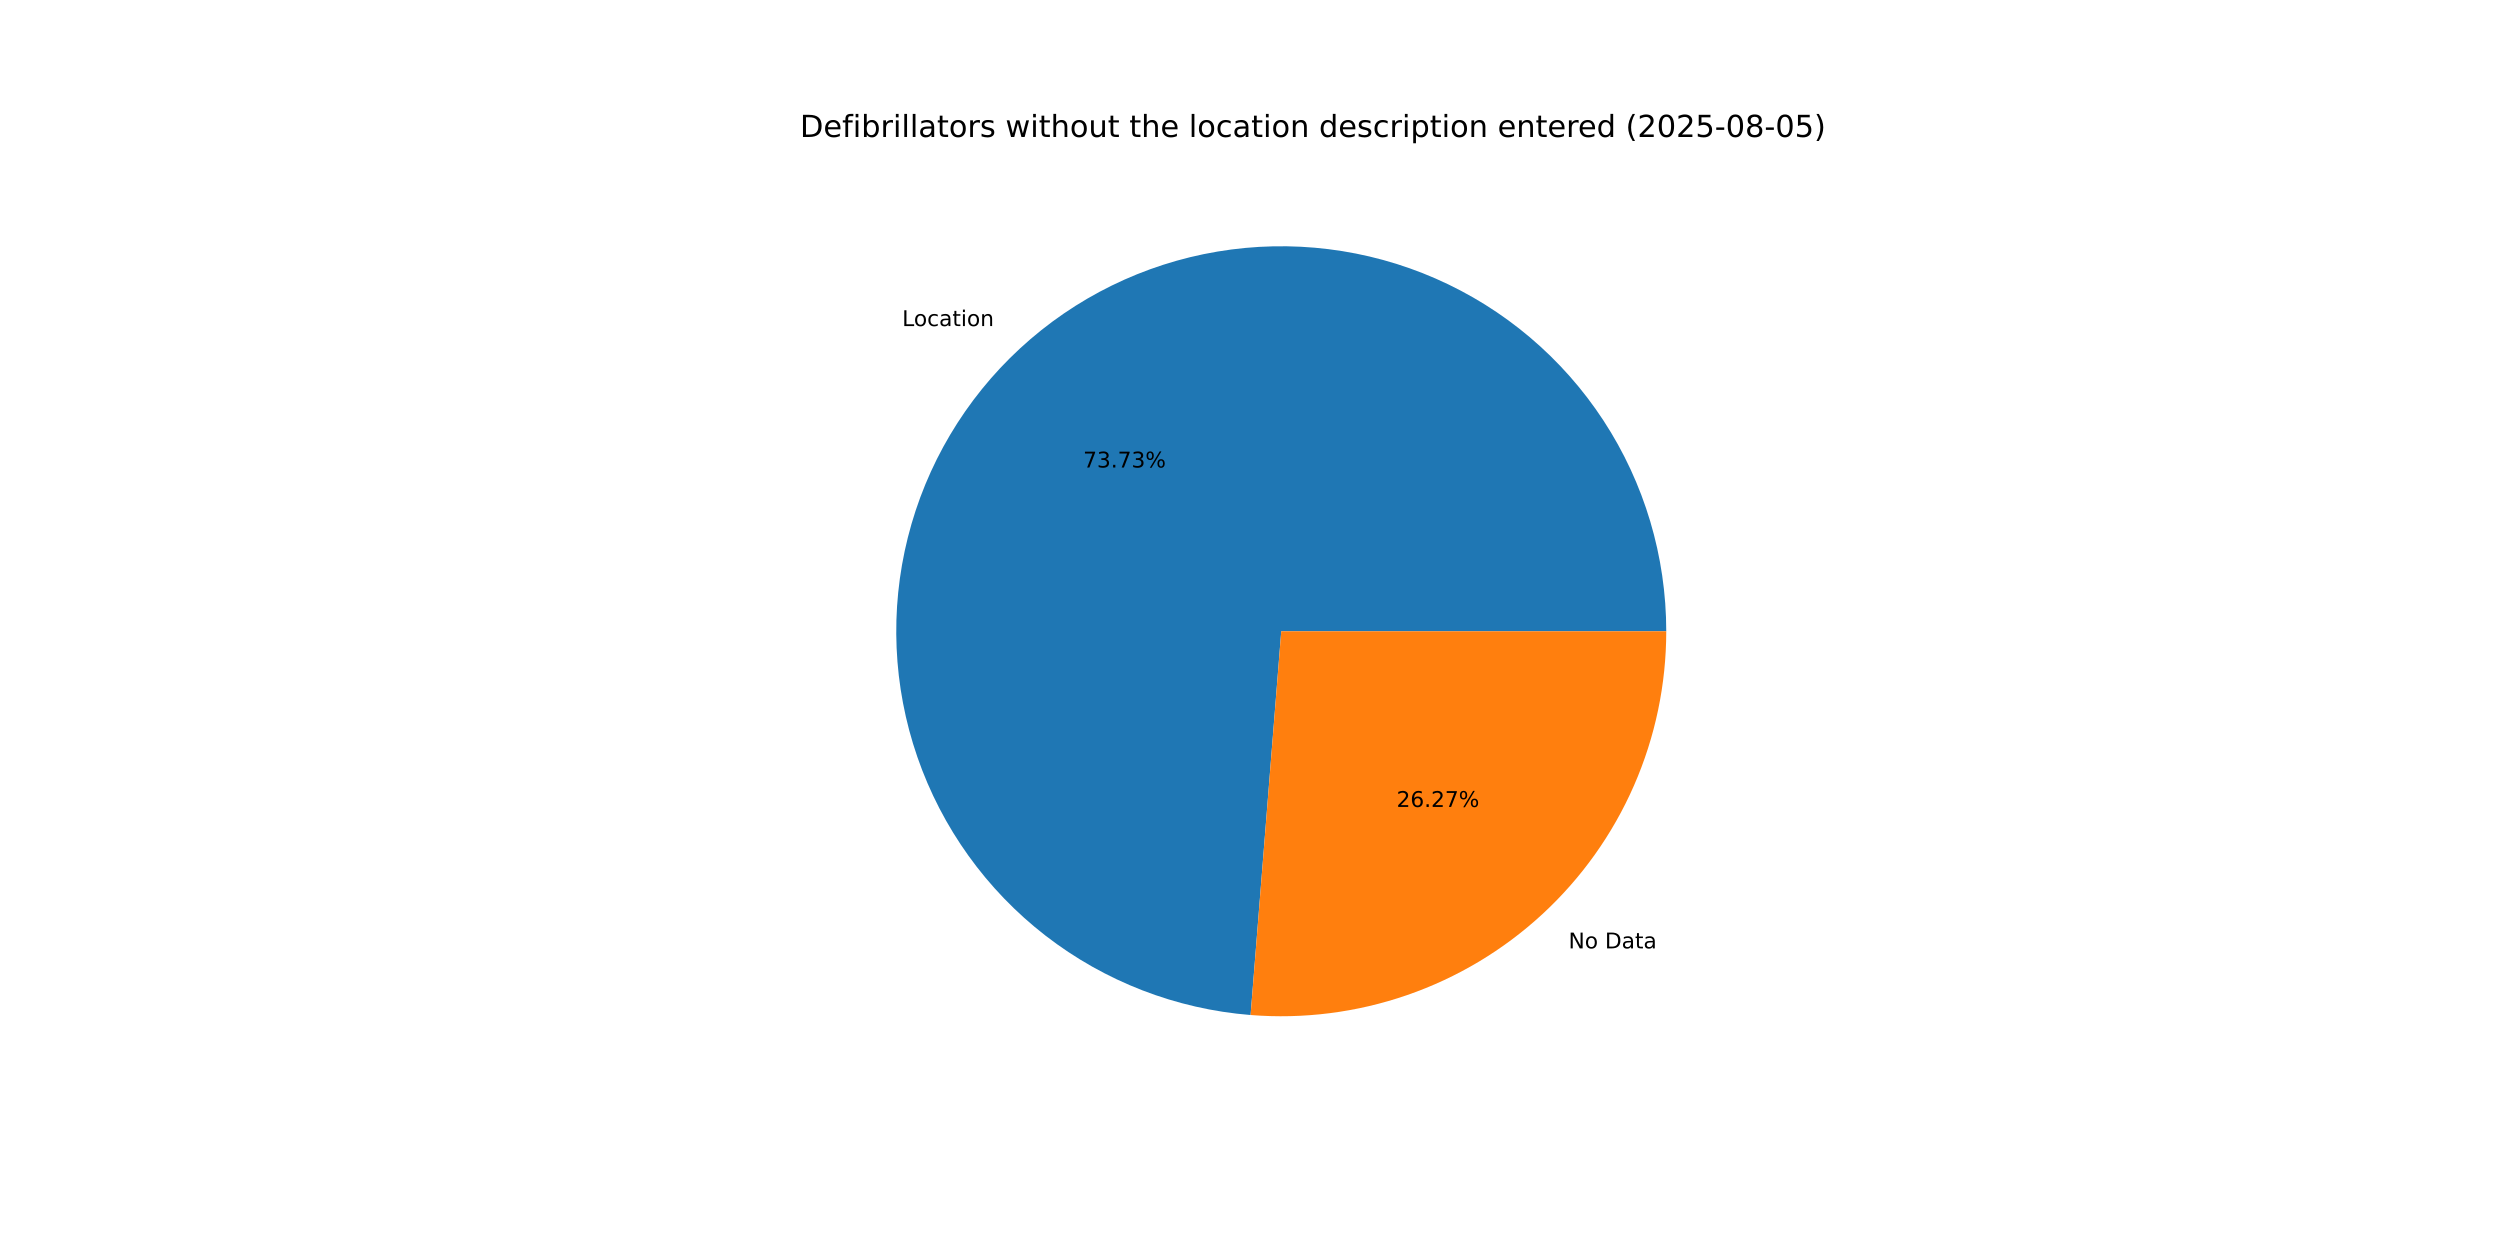
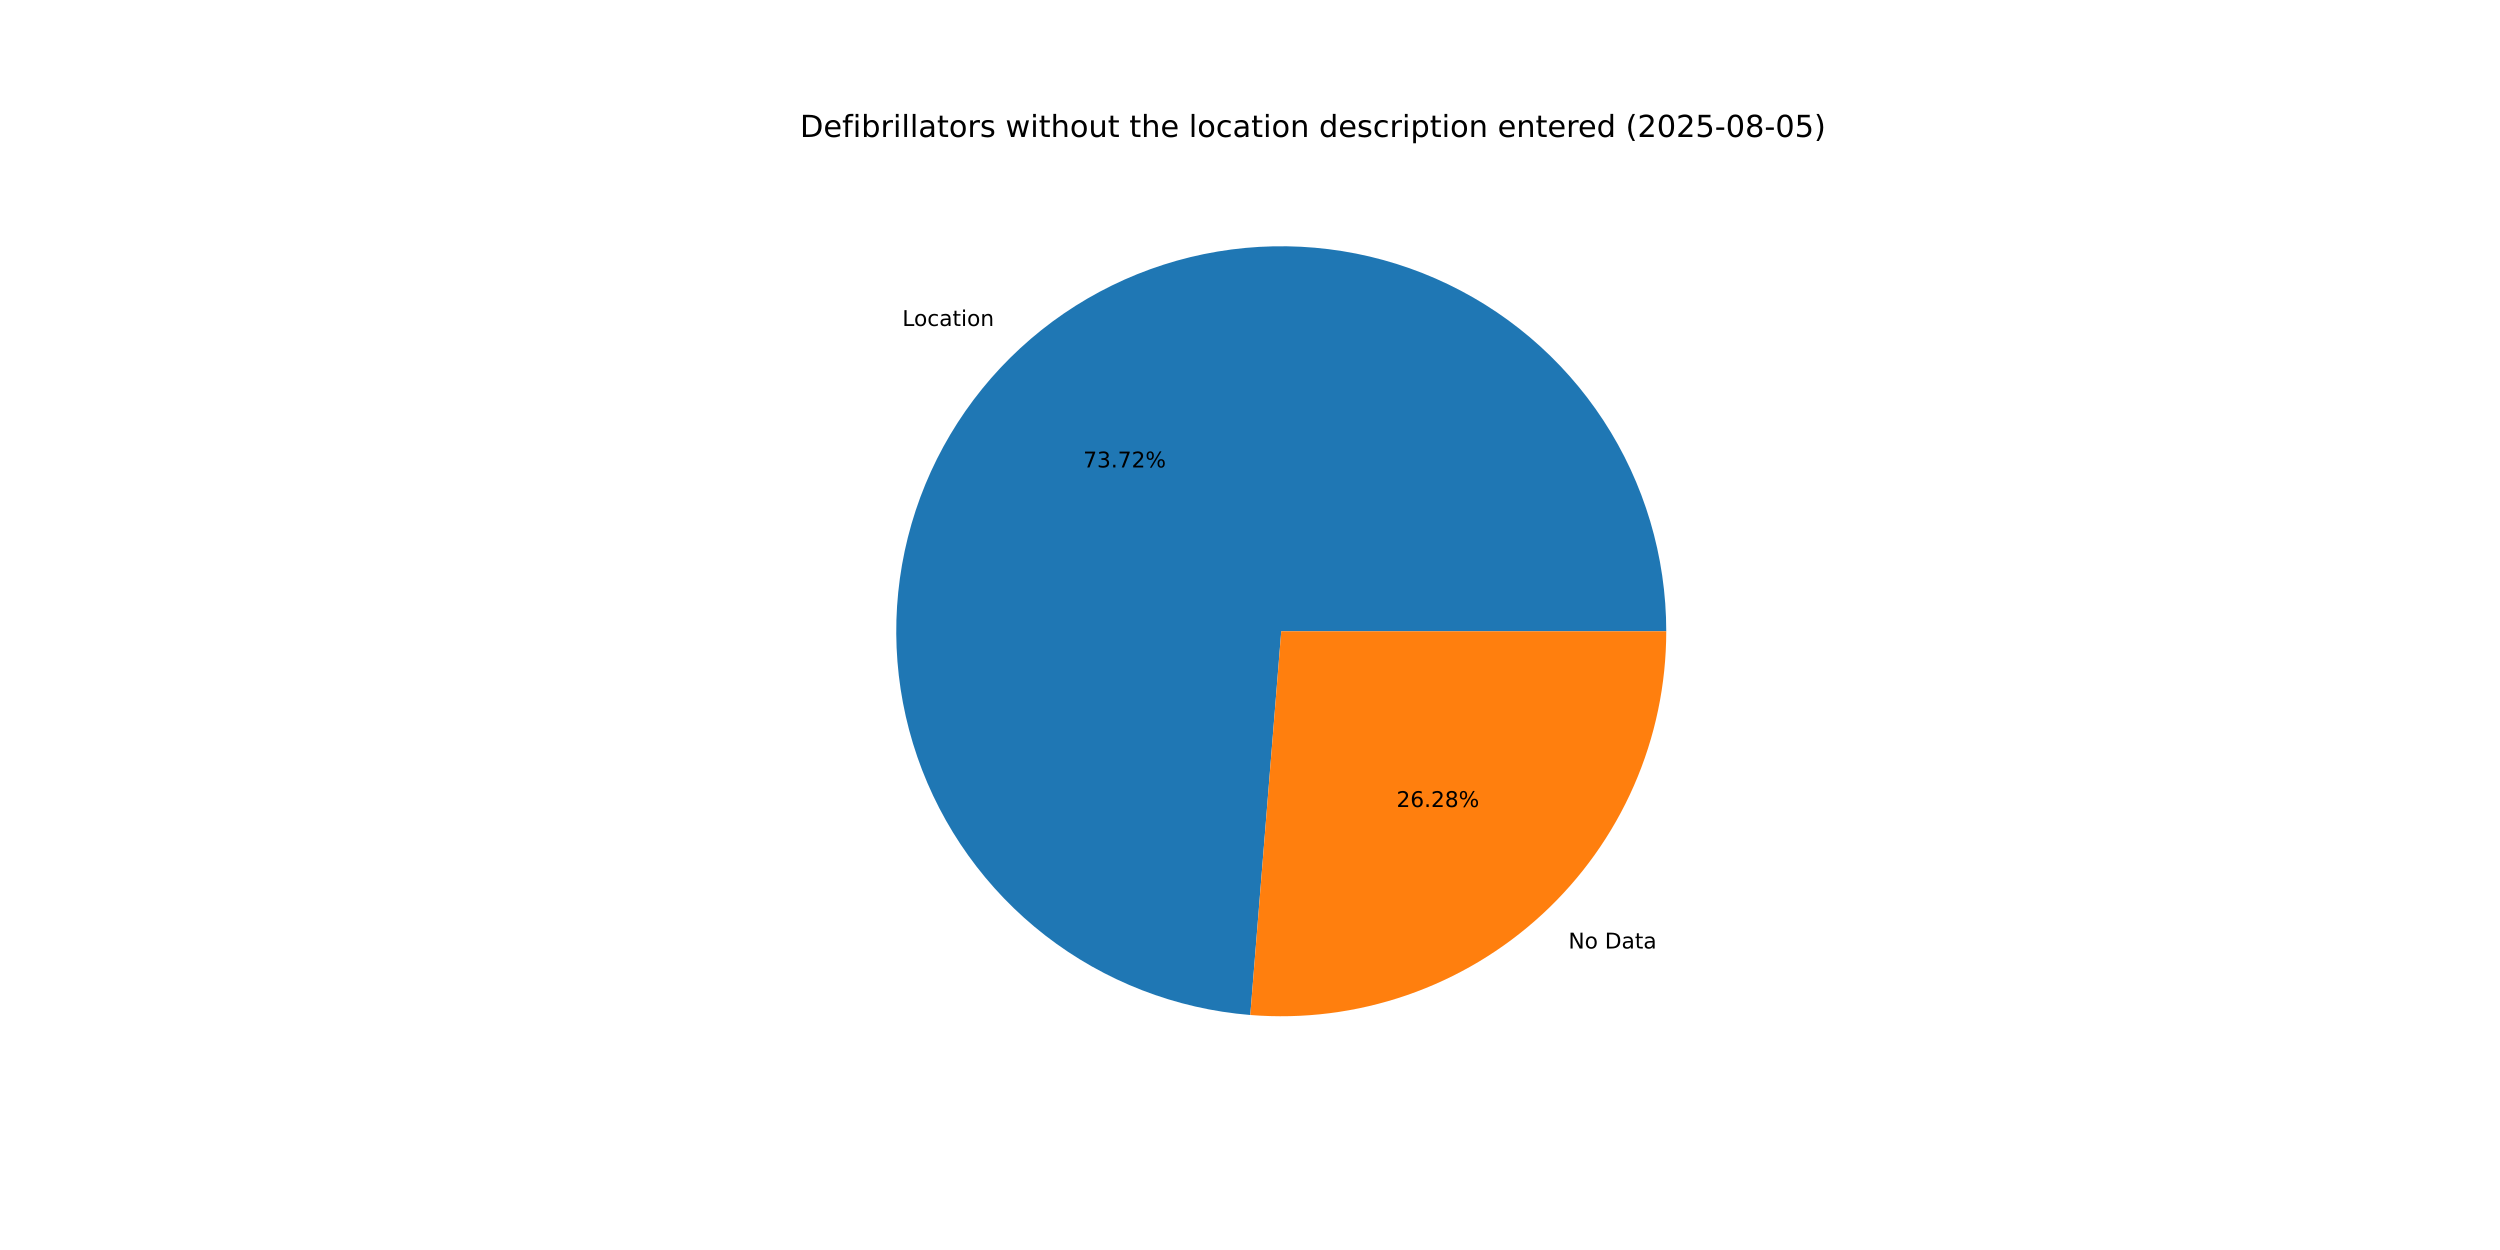
<svg xmlns="http://www.w3.org/2000/svg" xmlns:xlink="http://www.w3.org/1999/xlink" width="1152pt" height="576pt" viewBox="0 0 1152 576" version="1.1">
  <defs>
    <style type="text/css">*{stroke-linejoin: round; stroke-linecap: butt}</style>
  </defs>
  <g id="figure_1">
    <g id="patch_1">
      <path d="M 0 576  L 1152 576  L 1152 0  L 0 0  z " style="fill: #ffffff" />
    </g>
    <g id="axes_1">
      <g id="patch_2">
-         <path d="M 767.808 290.88  C 767.808 256.398 757.755 222.652 738.884 193.792  C 720.014 164.932 693.132 142.19 661.544 128.362  C 629.956 114.534 595.011 110.211 561.006 115.924  C 527 121.637 495.387 137.143 470.052 160.534  C 444.717 183.926 426.744 214.204 418.34 247.647  C 409.937 281.089 411.464 316.267 422.733 348.856  C 434.001 381.445 454.53 410.052 481.796 431.161  C 509.062 452.27 541.9 464.979 576.272 467.725  L 590.4 290.88  z " style="fill: #1f77b4" />
+         <path d="M 767.808 290.88  C 767.808 256.404 757.758 222.664 738.894 193.807  C 720.03 164.95 693.156 142.208 661.577 128.376  C 629.997 114.544 595.06 110.213 561.058 115.915  C 527.057 121.617 495.444 137.109 470.105 160.486  C 444.765 183.863 426.781 214.128 418.362 247.56  C 409.944 280.993 411.451 316.165 422.698 348.755  C 433.945 381.345 454.451 409.96 481.697 431.085  C 508.944 452.209 541.766 464.94 576.13 467.713  L 590.4 290.88  z " style="fill: #1f77b4" />
      </g>
      <g id="patch_3">
-         <path d="M 576.272 467.725  C 600.682 469.675 625.233 466.55 648.376 458.547  C 671.519 450.545 692.756 437.837 710.748 421.226  C 728.739 404.614 743.098 384.456 752.918 362.024  C 762.738 339.592 767.808 315.367 767.808 290.88  L 590.4 290.88  z " style="fill: #ff7f0e" />
+         <path d="M 576.13 467.713  C 600.55 469.684 625.116 466.575 648.275 458.582  C 671.434 450.59 692.689 437.886 710.696 421.274  C 728.702 404.662 743.075 384.498 752.904 362.057  C 762.733 339.615 767.808 315.379 767.808 290.88  L 590.4 290.88  z " style="fill: #ff7f0e" />
      </g>
      <g id="matplotlib.axis_1" />
      <g id="matplotlib.axis_2" />
      <g id="text_1">
-         <g transform="translate(415.7205 150.2592) scale(0.1 -0.1)">
+         <g transform="translate(415.7781 150.206) scale(0.1 -0.1)">
          <defs>
            <path id="DejaVuSans-4c" d="M 628 4666  L 1259 4666  L 1259 531  L 3531 531  L 3531 0  L 628 0  L 628 4666  z " transform="scale(0.015625)" />
            <path id="DejaVuSans-6f" d="M 1959 3097  Q 1497 3097 1228 2736  Q 959 2375 959 1747  Q 959 1119 1226 758  Q 1494 397 1959 397  Q 2419 397 2687 759  Q 2956 1122 2956 1747  Q 2956 2369 2687 2733  Q 2419 3097 1959 3097  z M 1959 3584  Q 2709 3584 3137 3096  Q 3566 2609 3566 1747  Q 3566 888 3137 398  Q 2709 -91 1959 -91  Q 1206 -91 779 398  Q 353 888 353 1747  Q 353 2609 779 3096  Q 1206 3584 1959 3584  z " transform="scale(0.015625)" />
            <path id="DejaVuSans-63" d="M 3122 3366  L 3122 2828  Q 2878 2963 2633 3030  Q 2388 3097 2138 3097  Q 1578 3097 1268 2742  Q 959 2388 959 1747  Q 959 1106 1268 751  Q 1578 397 2138 397  Q 2388 397 2633 464  Q 2878 531 3122 666  L 3122 134  Q 2881 22 2623 -34  Q 2366 -91 2075 -91  Q 1284 -91 818 406  Q 353 903 353 1747  Q 353 2603 823 3093  Q 1294 3584 2113 3584  Q 2378 3584 2631 3529  Q 2884 3475 3122 3366  z " transform="scale(0.015625)" />
            <path id="DejaVuSans-61" d="M 2194 1759  Q 1497 1759 1228 1600  Q 959 1441 959 1056  Q 959 750 1161 570  Q 1363 391 1709 391  Q 2188 391 2477 730  Q 2766 1069 2766 1631  L 2766 1759  L 2194 1759  z M 3341 1997  L 3341 0  L 2766 0  L 2766 531  Q 2569 213 2275 61  Q 1981 -91 1556 -91  Q 1019 -91 701 211  Q 384 513 384 1019  Q 384 1609 779 1909  Q 1175 2209 1959 2209  L 2766 2209  L 2766 2266  Q 2766 2663 2505 2880  Q 2244 3097 1772 3097  Q 1472 3097 1187 3025  Q 903 2953 641 2809  L 641 3341  Q 956 3463 1253 3523  Q 1550 3584 1831 3584  Q 2591 3584 2966 3190  Q 3341 2797 3341 1997  z " transform="scale(0.015625)" />
            <path id="DejaVuSans-74" d="M 1172 4494  L 1172 3500  L 2356 3500  L 2356 3053  L 1172 3053  L 1172 1153  Q 1172 725 1289 603  Q 1406 481 1766 481  L 2356 481  L 2356 0  L 1766 0  Q 1100 0 847 248  Q 594 497 594 1153  L 594 3053  L 172 3053  L 172 3500  L 594 3500  L 594 4494  L 1172 4494  z " transform="scale(0.015625)" />
            <path id="DejaVuSans-69" d="M 603 3500  L 1178 3500  L 1178 0  L 603 0  L 603 3500  z M 603 4863  L 1178 4863  L 1178 4134  L 603 4134  L 603 4863  z " transform="scale(0.015625)" />
            <path id="DejaVuSans-6e" d="M 3513 2113  L 3513 0  L 2938 0  L 2938 2094  Q 2938 2591 2744 2837  Q 2550 3084 2163 3084  Q 1697 3084 1428 2787  Q 1159 2491 1159 1978  L 1159 0  L 581 0  L 581 3500  L 1159 3500  L 1159 2956  Q 1366 3272 1645 3428  Q 1925 3584 2291 3584  Q 2894 3584 3203 3211  Q 3513 2838 3513 2113  z " transform="scale(0.015625)" />
          </defs>
          <use xlink:href="#DejaVuSans-4c" />
          <use xlink:href="#DejaVuSans-6f" x="53.963" />
          <use xlink:href="#DejaVuSans-63" x="115.145" />
          <use xlink:href="#DejaVuSans-61" x="170.125" />
          <use xlink:href="#DejaVuSans-74" x="231.404" />
          <use xlink:href="#DejaVuSans-69" x="270.613" />
          <use xlink:href="#DejaVuSans-6f" x="298.396" />
          <use xlink:href="#DejaVuSans-6e" x="359.578" />
        </g>
      </g>
      <g id="text_2">
-         <g transform="translate(499.1264 215.432) scale(0.1 -0.1)">
+         <g transform="translate(499.1579 215.403) scale(0.1 -0.1)">
          <defs>
            <path id="DejaVuSans-37" d="M 525 4666  L 3525 4666  L 3525 4397  L 1831 0  L 1172 0  L 2766 4134  L 525 4134  L 525 4666  z " transform="scale(0.015625)" />
            <path id="DejaVuSans-33" d="M 2597 2516  Q 3050 2419 3304 2112  Q 3559 1806 3559 1356  Q 3559 666 3084 287  Q 2609 -91 1734 -91  Q 1441 -91 1130 -33  Q 819 25 488 141  L 488 750  Q 750 597 1062 519  Q 1375 441 1716 441  Q 2309 441 2620 675  Q 2931 909 2931 1356  Q 2931 1769 2642 2001  Q 2353 2234 1838 2234  L 1294 2234  L 1294 2753  L 1863 2753  Q 2328 2753 2575 2939  Q 2822 3125 2822 3475  Q 2822 3834 2567 4026  Q 2313 4219 1838 4219  Q 1578 4219 1281 4162  Q 984 4106 628 3988  L 628 4550  Q 988 4650 1302 4700  Q 1616 4750 1894 4750  Q 2613 4750 3031 4423  Q 3450 4097 3450 3541  Q 3450 3153 3228 2886  Q 3006 2619 2597 2516  z " transform="scale(0.015625)" />
            <path id="DejaVuSans-2e" d="M 684 794  L 1344 794  L 1344 0  L 684 0  L 684 794  z " transform="scale(0.015625)" />
+             <path id="DejaVuSans-32" d="M 1228 531  L 3431 531  L 3431 0  L 469 0  L 469 531  Q 828 903 1448 1529  Q 2069 2156 2228 2338  Q 2531 2678 2651 2914  Q 2772 3150 2772 3378  Q 2772 3750 2511 3984  Q 2250 4219 1831 4219  Q 1534 4219 1204 4116  Q 875 4013 500 3803  L 500 4441  Q 881 4594 1212 4672  Q 1544 4750 1819 4750  Q 2544 4750 2975 4387  Q 3406 4025 3406 3419  Q 3406 3131 3298 2873  Q 3191 2616 2906 2266  Q 2828 2175 2409 1742  Q 1991 1309 1228 531  z " transform="scale(0.015625)" />
            <path id="DejaVuSans-25" d="M 4653 2053  Q 4381 2053 4226 1822  Q 4072 1591 4072 1178  Q 4072 772 4226 539  Q 4381 306 4653 306  Q 4919 306 5073 539  Q 5228 772 5228 1178  Q 5228 1588 5073 1820  Q 4919 2053 4653 2053  z M 4653 2450  Q 5147 2450 5437 2106  Q 5728 1763 5728 1178  Q 5728 594 5436 251  Q 5144 -91 4653 -91  Q 4153 -91 3862 251  Q 3572 594 3572 1178  Q 3572 1766 3864 2108  Q 4156 2450 4653 2450  z M 1428 4353  Q 1159 4353 1004 4120  Q 850 3888 850 3481  Q 850 3069 1003 2837  Q 1156 2606 1428 2606  Q 1700 2606 1854 2837  Q 2009 3069 2009 3481  Q 2009 3884 1853 4118  Q 1697 4353 1428 4353  z M 4250 4750  L 4750 4750  L 1831 -91  L 1331 -91  L 4250 4750  z M 1428 4750  Q 1922 4750 2215 4408  Q 2509 4066 2509 3481  Q 2509 2891 2217 2550  Q 1925 2209 1428 2209  Q 931 2209 642 2551  Q 353 2894 353 3481  Q 353 4063 643 4406  Q 934 4750 1428 4750  z " transform="scale(0.015625)" />
          </defs>
          <use xlink:href="#DejaVuSans-37" />
          <use xlink:href="#DejaVuSans-33" x="63.623" />
          <use xlink:href="#DejaVuSans-2e" x="127.246" />
          <use xlink:href="#DejaVuSans-37" x="159.033" />
-           <use xlink:href="#DejaVuSans-33" x="222.656" />
+           <use xlink:href="#DejaVuSans-32" x="222.656" />
          <use xlink:href="#DejaVuSans-25" x="286.279" />
        </g>
      </g>
      <g id="text_3">
-         <g transform="translate(722.7826 437.0196) scale(0.1 -0.1)">
+         <g transform="translate(722.7251 437.0727) scale(0.1 -0.1)">
          <defs>
            <path id="DejaVuSans-4e" d="M 628 4666  L 1478 4666  L 3547 763  L 3547 4666  L 4159 4666  L 4159 0  L 3309 0  L 1241 3903  L 1241 0  L 628 0  L 628 4666  z " transform="scale(0.015625)" />
            <path id="DejaVuSans-20" transform="scale(0.015625)" />
            <path id="DejaVuSans-44" d="M 1259 4147  L 1259 519  L 2022 519  Q 2988 519 3436 956  Q 3884 1394 3884 2338  Q 3884 3275 3436 3711  Q 2988 4147 2022 4147  L 1259 4147  z M 628 4666  L 1925 4666  Q 3281 4666 3915 4102  Q 4550 3538 4550 2338  Q 4550 1131 3912 565  Q 3275 0 1925 0  L 628 0  L 628 4666  z " transform="scale(0.015625)" />
          </defs>
          <use xlink:href="#DejaVuSans-4e" />
          <use xlink:href="#DejaVuSans-6f" x="74.805" />
          <use xlink:href="#DejaVuSans-20" x="135.986" />
          <use xlink:href="#DejaVuSans-44" x="167.773" />
          <use xlink:href="#DejaVuSans-61" x="244.775" />
          <use xlink:href="#DejaVuSans-74" x="306.055" />
          <use xlink:href="#DejaVuSans-61" x="345.264" />
        </g>
      </g>
      <g id="text_4">
-         <g transform="translate(643.5439 371.8468) scale(0.1 -0.1)">
+         <g transform="translate(643.5125 371.8758) scale(0.1 -0.1)">
          <defs>
-             <path id="DejaVuSans-32" d="M 1228 531  L 3431 531  L 3431 0  L 469 0  L 469 531  Q 828 903 1448 1529  Q 2069 2156 2228 2338  Q 2531 2678 2651 2914  Q 2772 3150 2772 3378  Q 2772 3750 2511 3984  Q 2250 4219 1831 4219  Q 1534 4219 1204 4116  Q 875 4013 500 3803  L 500 4441  Q 881 4594 1212 4672  Q 1544 4750 1819 4750  Q 2544 4750 2975 4387  Q 3406 4025 3406 3419  Q 3406 3131 3298 2873  Q 3191 2616 2906 2266  Q 2828 2175 2409 1742  Q 1991 1309 1228 531  z " transform="scale(0.015625)" />
            <path id="DejaVuSans-36" d="M 2113 2584  Q 1688 2584 1439 2293  Q 1191 2003 1191 1497  Q 1191 994 1439 701  Q 1688 409 2113 409  Q 2538 409 2786 701  Q 3034 994 3034 1497  Q 3034 2003 2786 2293  Q 2538 2584 2113 2584  z M 3366 4563  L 3366 3988  Q 3128 4100 2886 4159  Q 2644 4219 2406 4219  Q 1781 4219 1451 3797  Q 1122 3375 1075 2522  Q 1259 2794 1537 2939  Q 1816 3084 2150 3084  Q 2853 3084 3261 2657  Q 3669 2231 3669 1497  Q 3669 778 3244 343  Q 2819 -91 2113 -91  Q 1303 -91 875 529  Q 447 1150 447 2328  Q 447 3434 972 4092  Q 1497 4750 2381 4750  Q 2619 4750 2861 4703  Q 3103 4656 3366 4563  z " transform="scale(0.015625)" />
+             <path id="DejaVuSans-38" d="M 2034 2216  Q 1584 2216 1326 1975  Q 1069 1734 1069 1313  Q 1069 891 1326 650  Q 1584 409 2034 409  Q 2484 409 2743 651  Q 3003 894 3003 1313  Q 3003 1734 2745 1975  Q 2488 2216 2034 2216  z M 1403 2484  Q 997 2584 770 2862  Q 544 3141 544 3541  Q 544 4100 942 4425  Q 1341 4750 2034 4750  Q 2731 4750 3128 4425  Q 3525 4100 3525 3541  Q 3525 3141 3298 2862  Q 3072 2584 2669 2484  Q 3125 2378 3379 2068  Q 3634 1759 3634 1313  Q 3634 634 3220 271  Q 2806 -91 2034 -91  Q 1263 -91 848 271  Q 434 634 434 1313  Q 434 1759 690 2068  Q 947 2378 1403 2484  z M 1172 3481  Q 1172 3119 1398 2916  Q 1625 2713 2034 2713  Q 2441 2713 2670 2916  Q 2900 3119 2900 3481  Q 2900 3844 2670 4047  Q 2441 4250 2034 4250  Q 1625 4250 1398 4047  Q 1172 3844 1172 3481  z " transform="scale(0.015625)" />
          </defs>
          <use xlink:href="#DejaVuSans-32" />
          <use xlink:href="#DejaVuSans-36" x="63.623" />
          <use xlink:href="#DejaVuSans-2e" x="127.246" />
          <use xlink:href="#DejaVuSans-32" x="159.033" />
-           <use xlink:href="#DejaVuSans-37" x="222.656" />
+           <use xlink:href="#DejaVuSans-38" x="222.656" />
          <use xlink:href="#DejaVuSans-25" x="286.279" />
        </g>
      </g>
      <g id="text_5">
        <g transform="translate(368.64 63.12) scale(0.14 -0.14)">
          <defs>
            <path id="DejaVuSans-65" d="M 3597 1894  L 3597 1613  L 953 1613  Q 991 1019 1311 708  Q 1631 397 2203 397  Q 2534 397 2845 478  Q 3156 559 3463 722  L 3463 178  Q 3153 47 2828 -22  Q 2503 -91 2169 -91  Q 1331 -91 842 396  Q 353 884 353 1716  Q 353 2575 817 3079  Q 1281 3584 2069 3584  Q 2775 3584 3186 3129  Q 3597 2675 3597 1894  z M 3022 2063  Q 3016 2534 2758 2815  Q 2500 3097 2075 3097  Q 1594 3097 1305 2825  Q 1016 2553 972 2059  L 3022 2063  z " transform="scale(0.015625)" />
            <path id="DejaVuSans-66" d="M 2375 4863  L 2375 4384  L 1825 4384  Q 1516 4384 1395 4259  Q 1275 4134 1275 3809  L 1275 3500  L 2222 3500  L 2222 3053  L 1275 3053  L 1275 0  L 697 0  L 697 3053  L 147 3053  L 147 3500  L 697 3500  L 697 3744  Q 697 4328 969 4595  Q 1241 4863 1831 4863  L 2375 4863  z " transform="scale(0.015625)" />
            <path id="DejaVuSans-62" d="M 3116 1747  Q 3116 2381 2855 2742  Q 2594 3103 2138 3103  Q 1681 3103 1420 2742  Q 1159 2381 1159 1747  Q 1159 1113 1420 752  Q 1681 391 2138 391  Q 2594 391 2855 752  Q 3116 1113 3116 1747  z M 1159 2969  Q 1341 3281 1617 3432  Q 1894 3584 2278 3584  Q 2916 3584 3314 3078  Q 3713 2572 3713 1747  Q 3713 922 3314 415  Q 2916 -91 2278 -91  Q 1894 -91 1617 61  Q 1341 213 1159 525  L 1159 0  L 581 0  L 581 4863  L 1159 4863  L 1159 2969  z " transform="scale(0.015625)" />
            <path id="DejaVuSans-72" d="M 2631 2963  Q 2534 3019 2420 3045  Q 2306 3072 2169 3072  Q 1681 3072 1420 2755  Q 1159 2438 1159 1844  L 1159 0  L 581 0  L 581 3500  L 1159 3500  L 1159 2956  Q 1341 3275 1631 3429  Q 1922 3584 2338 3584  Q 2397 3584 2469 3576  Q 2541 3569 2628 3553  L 2631 2963  z " transform="scale(0.015625)" />
            <path id="DejaVuSans-6c" d="M 603 4863  L 1178 4863  L 1178 0  L 603 0  L 603 4863  z " transform="scale(0.015625)" />
            <path id="DejaVuSans-73" d="M 2834 3397  L 2834 2853  Q 2591 2978 2328 3040  Q 2066 3103 1784 3103  Q 1356 3103 1142 2972  Q 928 2841 928 2578  Q 928 2378 1081 2264  Q 1234 2150 1697 2047  L 1894 2003  Q 2506 1872 2764 1633  Q 3022 1394 3022 966  Q 3022 478 2636 193  Q 2250 -91 1575 -91  Q 1294 -91 989 -36  Q 684 19 347 128  L 347 722  Q 666 556 975 473  Q 1284 391 1588 391  Q 1994 391 2212 530  Q 2431 669 2431 922  Q 2431 1156 2273 1281  Q 2116 1406 1581 1522  L 1381 1569  Q 847 1681 609 1914  Q 372 2147 372 2553  Q 372 3047 722 3315  Q 1072 3584 1716 3584  Q 2034 3584 2315 3537  Q 2597 3491 2834 3397  z " transform="scale(0.015625)" />
            <path id="DejaVuSans-77" d="M 269 3500  L 844 3500  L 1563 769  L 2278 3500  L 2956 3500  L 3675 769  L 4391 3500  L 4966 3500  L 4050 0  L 3372 0  L 2619 2869  L 1863 0  L 1184 0  L 269 3500  z " transform="scale(0.015625)" />
            <path id="DejaVuSans-68" d="M 3513 2113  L 3513 0  L 2938 0  L 2938 2094  Q 2938 2591 2744 2837  Q 2550 3084 2163 3084  Q 1697 3084 1428 2787  Q 1159 2491 1159 1978  L 1159 0  L 581 0  L 581 4863  L 1159 4863  L 1159 2956  Q 1366 3272 1645 3428  Q 1925 3584 2291 3584  Q 2894 3584 3203 3211  Q 3513 2838 3513 2113  z " transform="scale(0.015625)" />
            <path id="DejaVuSans-75" d="M 544 1381  L 544 3500  L 1119 3500  L 1119 1403  Q 1119 906 1312 657  Q 1506 409 1894 409  Q 2359 409 2629 706  Q 2900 1003 2900 1516  L 2900 3500  L 3475 3500  L 3475 0  L 2900 0  L 2900 538  Q 2691 219 2414 64  Q 2138 -91 1772 -91  Q 1169 -91 856 284  Q 544 659 544 1381  z M 1991 3584  L 1991 3584  z " transform="scale(0.015625)" />
            <path id="DejaVuSans-64" d="M 2906 2969  L 2906 4863  L 3481 4863  L 3481 0  L 2906 0  L 2906 525  Q 2725 213 2448 61  Q 2172 -91 1784 -91  Q 1150 -91 751 415  Q 353 922 353 1747  Q 353 2572 751 3078  Q 1150 3584 1784 3584  Q 2172 3584 2448 3432  Q 2725 3281 2906 2969  z M 947 1747  Q 947 1113 1208 752  Q 1469 391 1925 391  Q 2381 391 2643 752  Q 2906 1113 2906 1747  Q 2906 2381 2643 2742  Q 2381 3103 1925 3103  Q 1469 3103 1208 2742  Q 947 2381 947 1747  z " transform="scale(0.015625)" />
            <path id="DejaVuSans-70" d="M 1159 525  L 1159 -1331  L 581 -1331  L 581 3500  L 1159 3500  L 1159 2969  Q 1341 3281 1617 3432  Q 1894 3584 2278 3584  Q 2916 3584 3314 3078  Q 3713 2572 3713 1747  Q 3713 922 3314 415  Q 2916 -91 2278 -91  Q 1894 -91 1617 61  Q 1341 213 1159 525  z M 3116 1747  Q 3116 2381 2855 2742  Q 2594 3103 2138 3103  Q 1681 3103 1420 2742  Q 1159 2381 1159 1747  Q 1159 1113 1420 752  Q 1681 391 2138 391  Q 2594 391 2855 752  Q 3116 1113 3116 1747  z " transform="scale(0.015625)" />
            <path id="DejaVuSans-28" d="M 1984 4856  Q 1566 4138 1362 3434  Q 1159 2731 1159 2009  Q 1159 1288 1364 580  Q 1569 -128 1984 -844  L 1484 -844  Q 1016 -109 783 600  Q 550 1309 550 2009  Q 550 2706 781 3412  Q 1013 4119 1484 4856  L 1984 4856  z " transform="scale(0.015625)" />
            <path id="DejaVuSans-30" d="M 2034 4250  Q 1547 4250 1301 3770  Q 1056 3291 1056 2328  Q 1056 1369 1301 889  Q 1547 409 2034 409  Q 2525 409 2770 889  Q 3016 1369 3016 2328  Q 3016 3291 2770 3770  Q 2525 4250 2034 4250  z M 2034 4750  Q 2819 4750 3233 4129  Q 3647 3509 3647 2328  Q 3647 1150 3233 529  Q 2819 -91 2034 -91  Q 1250 -91 836 529  Q 422 1150 422 2328  Q 422 3509 836 4129  Q 1250 4750 2034 4750  z " transform="scale(0.015625)" />
            <path id="DejaVuSans-35" d="M 691 4666  L 3169 4666  L 3169 4134  L 1269 4134  L 1269 2991  Q 1406 3038 1543 3061  Q 1681 3084 1819 3084  Q 2600 3084 3056 2656  Q 3513 2228 3513 1497  Q 3513 744 3044 326  Q 2575 -91 1722 -91  Q 1428 -91 1123 -41  Q 819 9 494 109  L 494 744  Q 775 591 1075 516  Q 1375 441 1709 441  Q 2250 441 2565 725  Q 2881 1009 2881 1497  Q 2881 1984 2565 2268  Q 2250 2553 1709 2553  Q 1456 2553 1204 2497  Q 953 2441 691 2322  L 691 4666  z " transform="scale(0.015625)" />
            <path id="DejaVuSans-2d" d="M 313 2009  L 1997 2009  L 1997 1497  L 313 1497  L 313 2009  z " transform="scale(0.015625)" />
-             <path id="DejaVuSans-38" d="M 2034 2216  Q 1584 2216 1326 1975  Q 1069 1734 1069 1313  Q 1069 891 1326 650  Q 1584 409 2034 409  Q 2484 409 2743 651  Q 3003 894 3003 1313  Q 3003 1734 2745 1975  Q 2488 2216 2034 2216  z M 1403 2484  Q 997 2584 770 2862  Q 544 3141 544 3541  Q 544 4100 942 4425  Q 1341 4750 2034 4750  Q 2731 4750 3128 4425  Q 3525 4100 3525 3541  Q 3525 3141 3298 2862  Q 3072 2584 2669 2484  Q 3125 2378 3379 2068  Q 3634 1759 3634 1313  Q 3634 634 3220 271  Q 2806 -91 2034 -91  Q 1263 -91 848 271  Q 434 634 434 1313  Q 434 1759 690 2068  Q 947 2378 1403 2484  z M 1172 3481  Q 1172 3119 1398 2916  Q 1625 2713 2034 2713  Q 2441 2713 2670 2916  Q 2900 3119 2900 3481  Q 2900 3844 2670 4047  Q 2441 4250 2034 4250  Q 1625 4250 1398 4047  Q 1172 3844 1172 3481  z " transform="scale(0.015625)" />
            <path id="DejaVuSans-29" d="M 513 4856  L 1013 4856  Q 1481 4119 1714 3412  Q 1947 2706 1947 2009  Q 1947 1309 1714 600  Q 1481 -109 1013 -844  L 513 -844  Q 928 -128 1133 580  Q 1338 1288 1338 2009  Q 1338 2731 1133 3434  Q 928 4138 513 4856  z " transform="scale(0.015625)" />
          </defs>
          <use xlink:href="#DejaVuSans-44" />
          <use xlink:href="#DejaVuSans-65" x="77.002" />
          <use xlink:href="#DejaVuSans-66" x="138.525" />
          <use xlink:href="#DejaVuSans-69" x="173.73" />
          <use xlink:href="#DejaVuSans-62" x="201.514" />
          <use xlink:href="#DejaVuSans-72" x="264.99" />
          <use xlink:href="#DejaVuSans-69" x="306.104" />
          <use xlink:href="#DejaVuSans-6c" x="333.887" />
          <use xlink:href="#DejaVuSans-6c" x="361.67" />
          <use xlink:href="#DejaVuSans-61" x="389.453" />
          <use xlink:href="#DejaVuSans-74" x="450.732" />
          <use xlink:href="#DejaVuSans-6f" x="489.941" />
          <use xlink:href="#DejaVuSans-72" x="551.123" />
          <use xlink:href="#DejaVuSans-73" x="592.236" />
          <use xlink:href="#DejaVuSans-20" x="644.336" />
          <use xlink:href="#DejaVuSans-77" x="676.123" />
          <use xlink:href="#DejaVuSans-69" x="757.91" />
          <use xlink:href="#DejaVuSans-74" x="785.693" />
          <use xlink:href="#DejaVuSans-68" x="824.902" />
          <use xlink:href="#DejaVuSans-6f" x="888.281" />
          <use xlink:href="#DejaVuSans-75" x="949.463" />
          <use xlink:href="#DejaVuSans-74" x="1012.842" />
          <use xlink:href="#DejaVuSans-20" x="1052.051" />
          <use xlink:href="#DejaVuSans-74" x="1083.838" />
          <use xlink:href="#DejaVuSans-68" x="1123.047" />
          <use xlink:href="#DejaVuSans-65" x="1186.426" />
          <use xlink:href="#DejaVuSans-20" x="1247.949" />
          <use xlink:href="#DejaVuSans-6c" x="1279.736" />
          <use xlink:href="#DejaVuSans-6f" x="1307.52" />
          <use xlink:href="#DejaVuSans-63" x="1368.701" />
          <use xlink:href="#DejaVuSans-61" x="1423.682" />
          <use xlink:href="#DejaVuSans-74" x="1484.961" />
          <use xlink:href="#DejaVuSans-69" x="1524.17" />
          <use xlink:href="#DejaVuSans-6f" x="1551.953" />
          <use xlink:href="#DejaVuSans-6e" x="1613.135" />
          <use xlink:href="#DejaVuSans-20" x="1676.514" />
          <use xlink:href="#DejaVuSans-64" x="1708.301" />
          <use xlink:href="#DejaVuSans-65" x="1771.777" />
          <use xlink:href="#DejaVuSans-73" x="1833.301" />
          <use xlink:href="#DejaVuSans-63" x="1885.4" />
          <use xlink:href="#DejaVuSans-72" x="1940.381" />
          <use xlink:href="#DejaVuSans-69" x="1981.494" />
          <use xlink:href="#DejaVuSans-70" x="2009.277" />
          <use xlink:href="#DejaVuSans-74" x="2072.754" />
          <use xlink:href="#DejaVuSans-69" x="2111.963" />
          <use xlink:href="#DejaVuSans-6f" x="2139.746" />
          <use xlink:href="#DejaVuSans-6e" x="2200.928" />
          <use xlink:href="#DejaVuSans-20" x="2264.307" />
          <use xlink:href="#DejaVuSans-65" x="2296.094" />
          <use xlink:href="#DejaVuSans-6e" x="2357.617" />
          <use xlink:href="#DejaVuSans-74" x="2420.996" />
          <use xlink:href="#DejaVuSans-65" x="2460.205" />
          <use xlink:href="#DejaVuSans-72" x="2521.729" />
          <use xlink:href="#DejaVuSans-65" x="2560.592" />
          <use xlink:href="#DejaVuSans-64" x="2622.115" />
          <use xlink:href="#DejaVuSans-20" x="2685.592" />
          <use xlink:href="#DejaVuSans-28" x="2717.379" />
          <use xlink:href="#DejaVuSans-32" x="2756.393" />
          <use xlink:href="#DejaVuSans-30" x="2820.016" />
          <use xlink:href="#DejaVuSans-32" x="2883.639" />
          <use xlink:href="#DejaVuSans-35" x="2947.262" />
          <use xlink:href="#DejaVuSans-2d" x="3010.885" />
          <use xlink:href="#DejaVuSans-30" x="3046.969" />
          <use xlink:href="#DejaVuSans-38" x="3110.592" />
          <use xlink:href="#DejaVuSans-2d" x="3174.215" />
          <use xlink:href="#DejaVuSans-30" x="3210.299" />
          <use xlink:href="#DejaVuSans-35" x="3273.922" />
          <use xlink:href="#DejaVuSans-29" x="3337.545" />
        </g>
      </g>
    </g>
  </g>
</svg>
